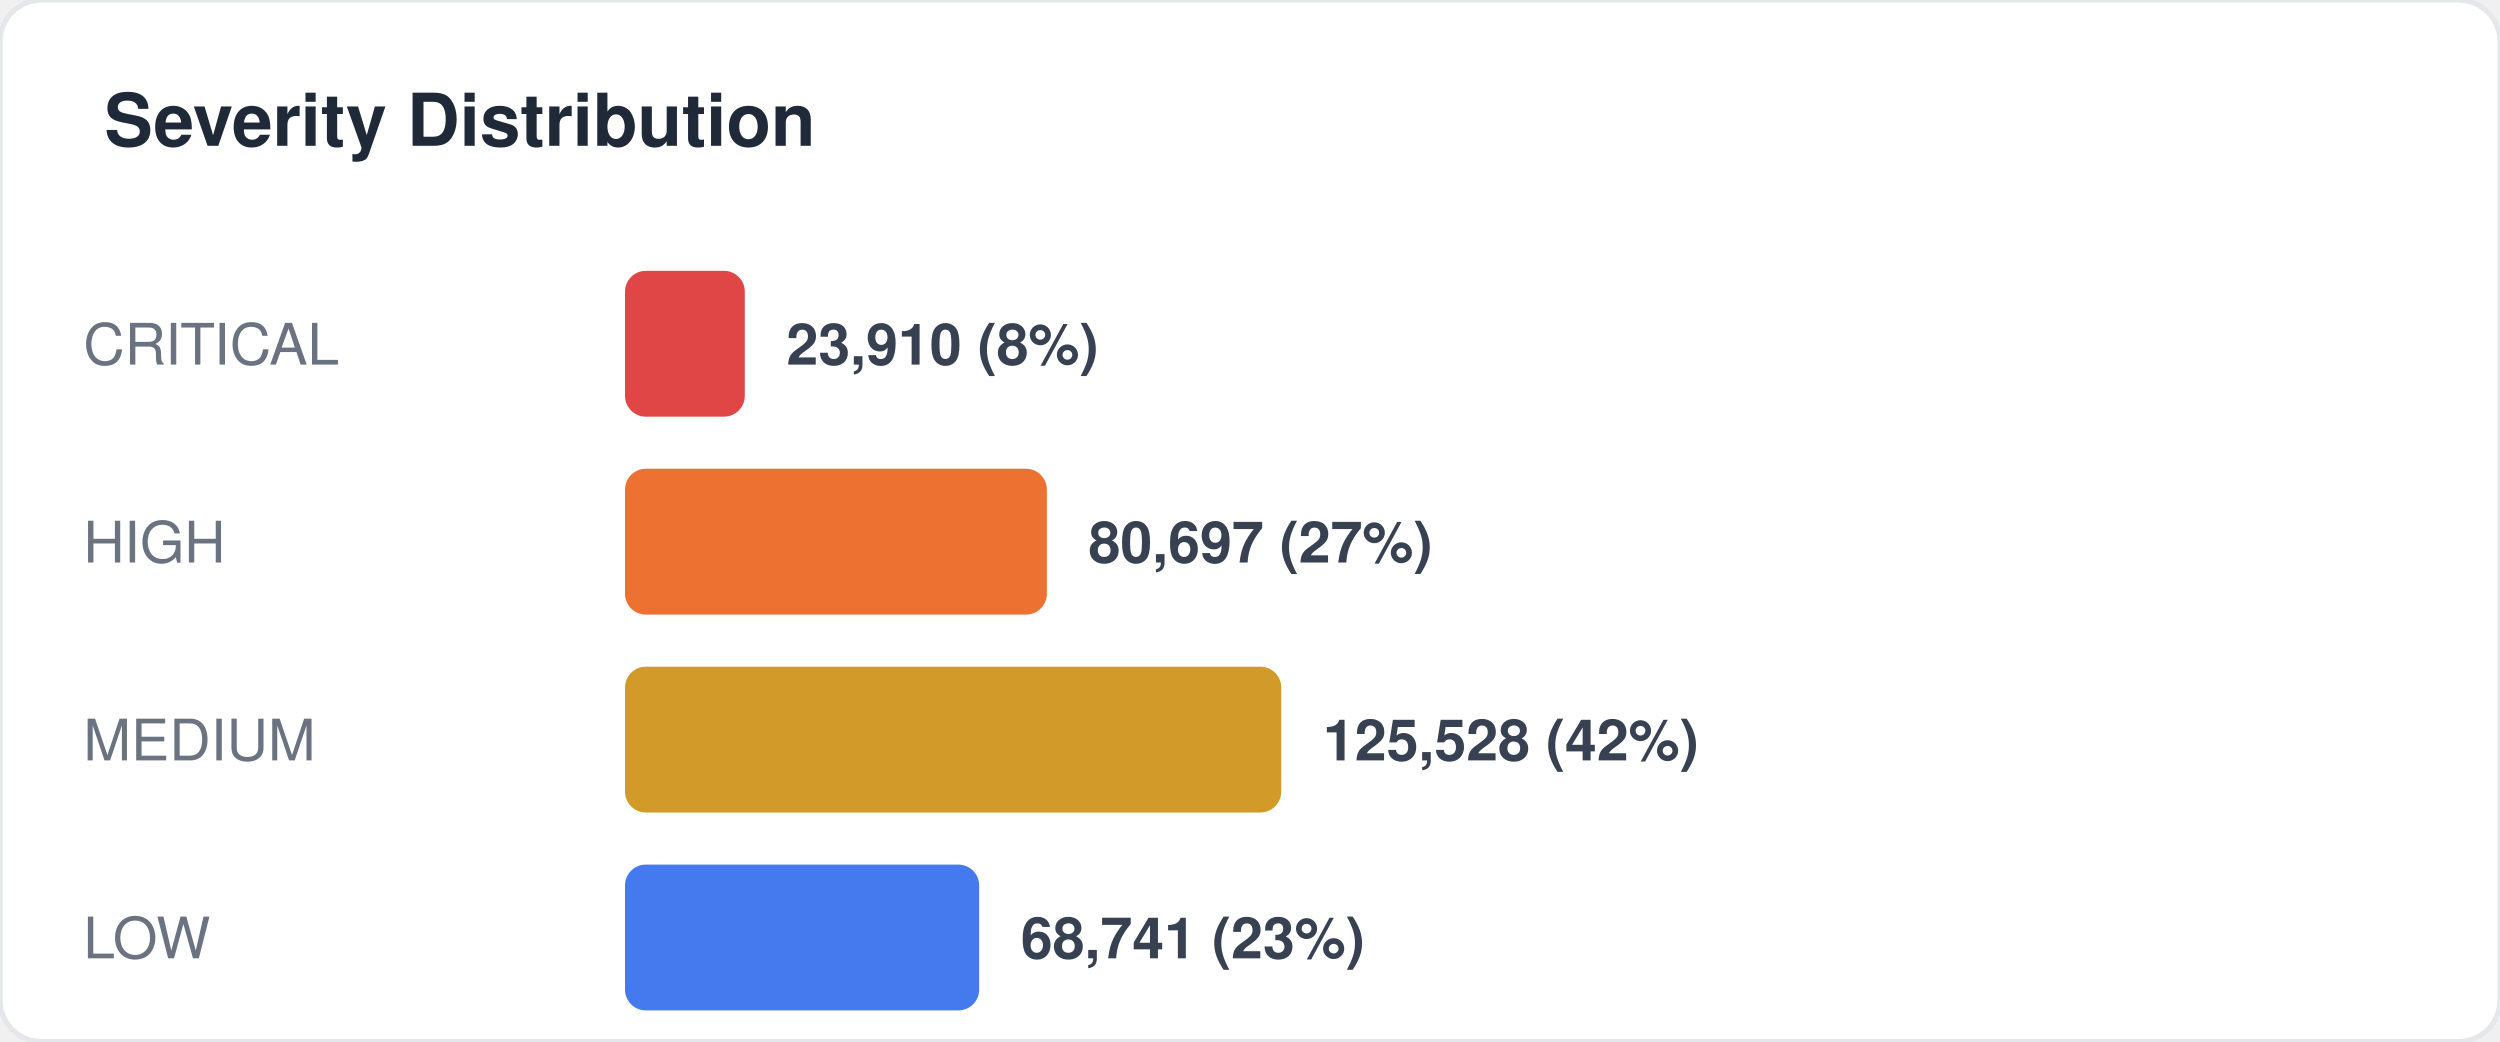
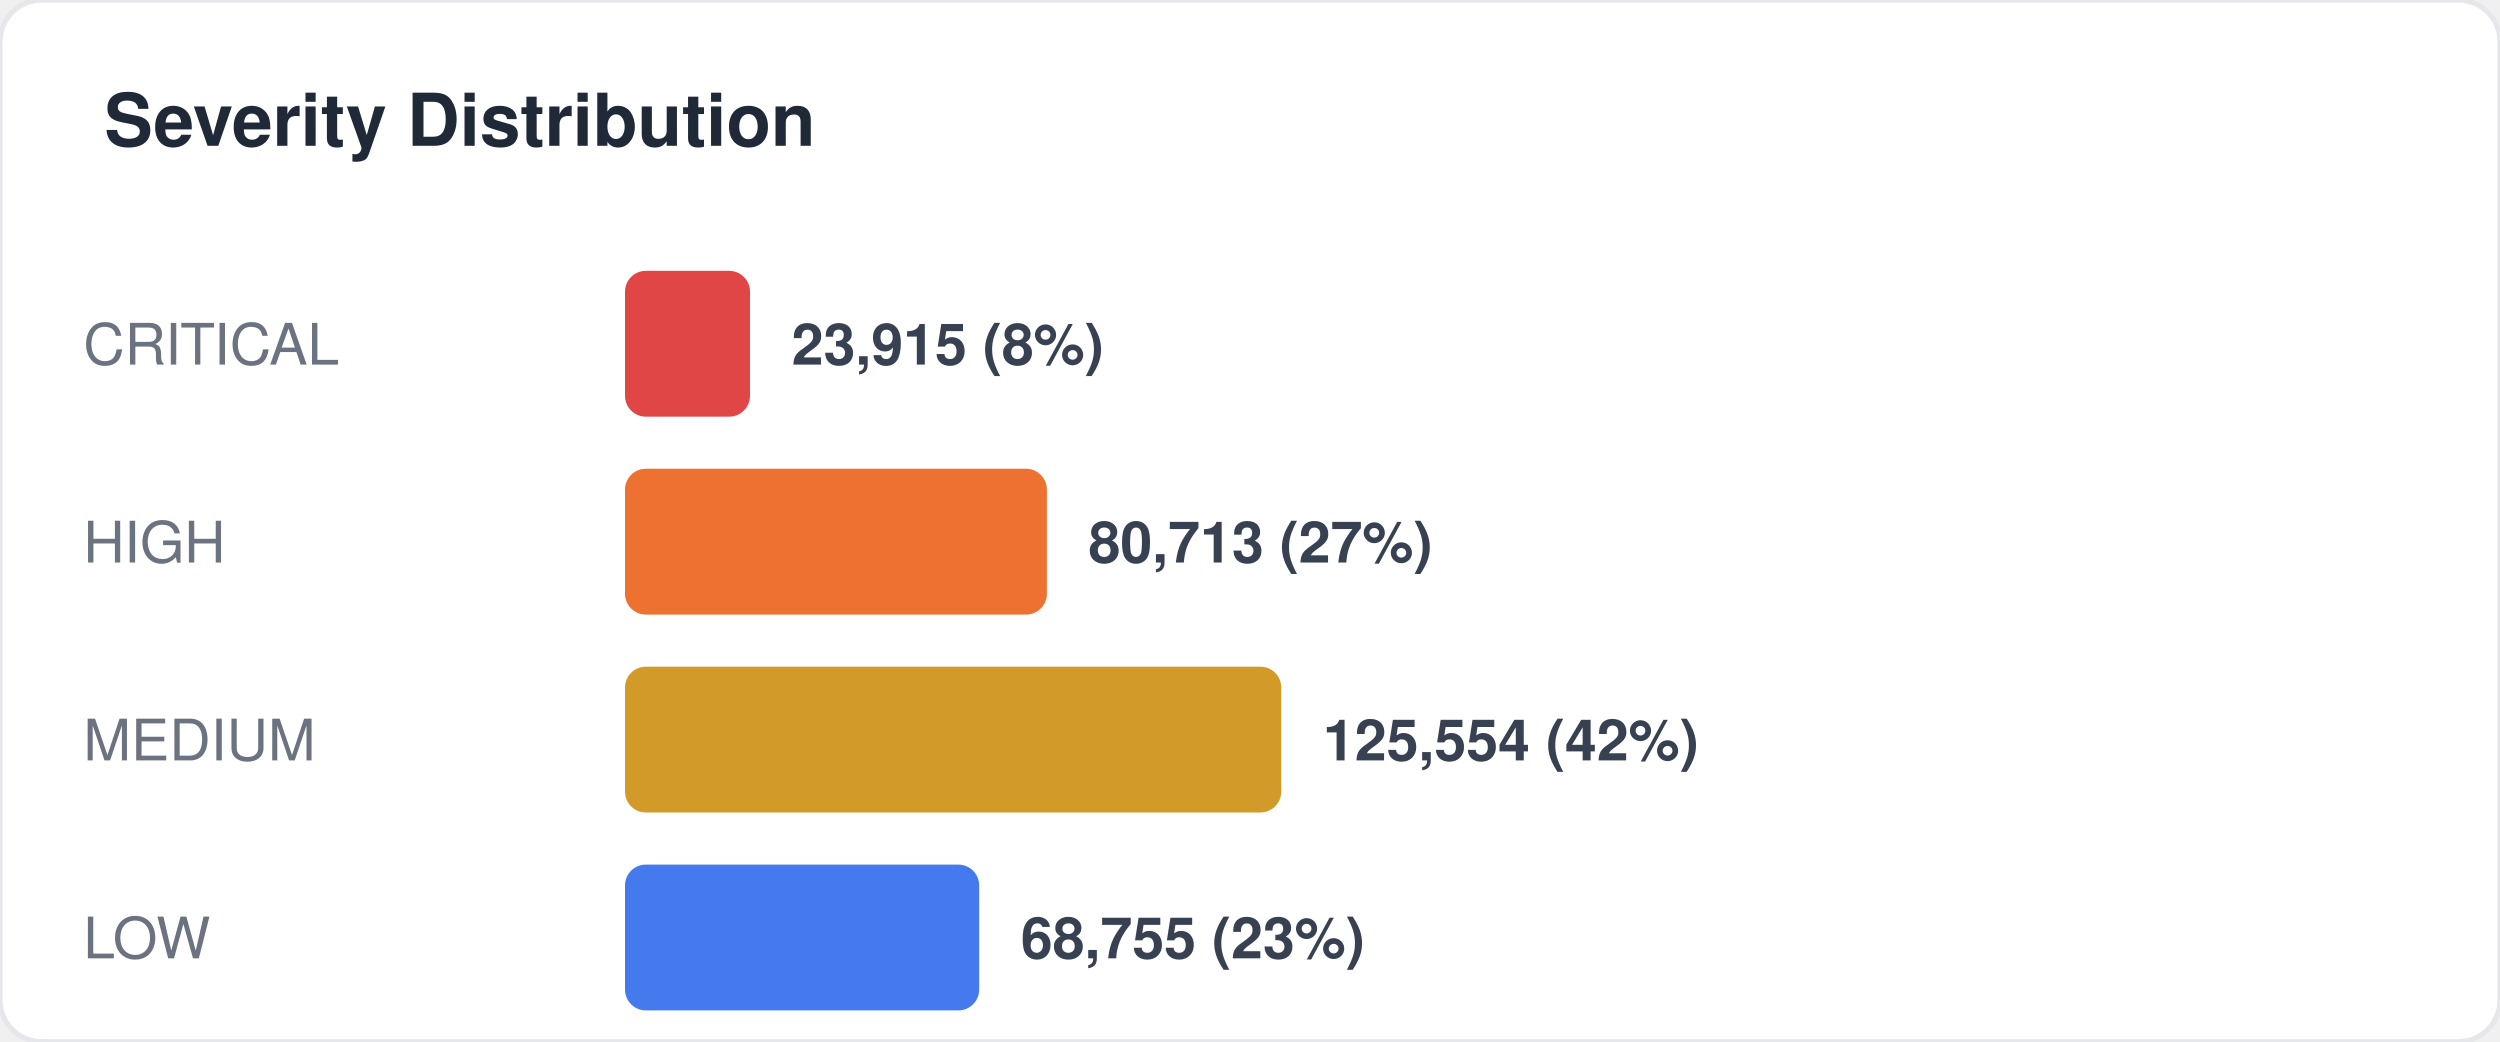
<svg xmlns="http://www.w3.org/2000/svg" width="480" height="200" viewBox="0 0 480 200" fill="none">
  <style>
  text { font-family: -apple-system, BlinkMacSystemFont, "Segoe UI", Helvetica, Arial, sans-serif; }
  .title { font-size: 14px; font-weight: 700; fill: #1f2937; }
  .label { font-size: 11px; fill: #6b7280; }
  .value { font-size: 11px; font-weight: 600; fill: #374151; }
  .big-number { font-size: 28px; font-weight: 800; fill: #111827; }
  .sub { font-size: 10px; fill: #9ca3af; }
</style>
  <rect width="480" height="200" rx="8" fill="#ffffff" stroke="#e5e7eb" stroke-width="1" />
  <text x="20" y="28" class="title">Severity Distribution</text>
  <text x="16" y="70" class="label">CRITICAL</text>
-   <rect x="120" y="52" width="23" height="28" rx="4" fill="#dc2626" opacity="0.85" />
-   <text x="151" y="70" class="value">23,910 (8%)</text>
+   <rect x="120" y="52" width="24" height="28" rx="4" fill="#dc2626" opacity="0.85" />
+   <text x="152" y="70" class="value">23,915 (8%)</text>
  <text x="16" y="108" class="label">HIGH</text>
  <rect x="120" y="90" width="81" height="28" rx="4" fill="#ea580c" opacity="0.85" />
-   <text x="209" y="108" class="value">80,697 (27%)</text>
+   <text x="209" y="108" class="value">80,713 (27%)</text>
  <text x="16" y="146" class="label">MEDIUM</text>
  <rect x="120" y="128" width="126" height="28" rx="4" fill="#ca8a04" opacity="0.85" />
-   <text x="254" y="146" class="value">125,528 (42%)</text>
+   <text x="254" y="146" class="value">125,554 (42%)</text>
  <text x="16" y="184" class="label">LOW</text>
  <rect x="120" y="166" width="68" height="28" rx="4" fill="#2563eb" opacity="0.85" />
-   <text x="196" y="184" class="value">68,741 (23%)</text>
+   <text x="196" y="184" class="value">68,755 (23%)</text>
</svg>
